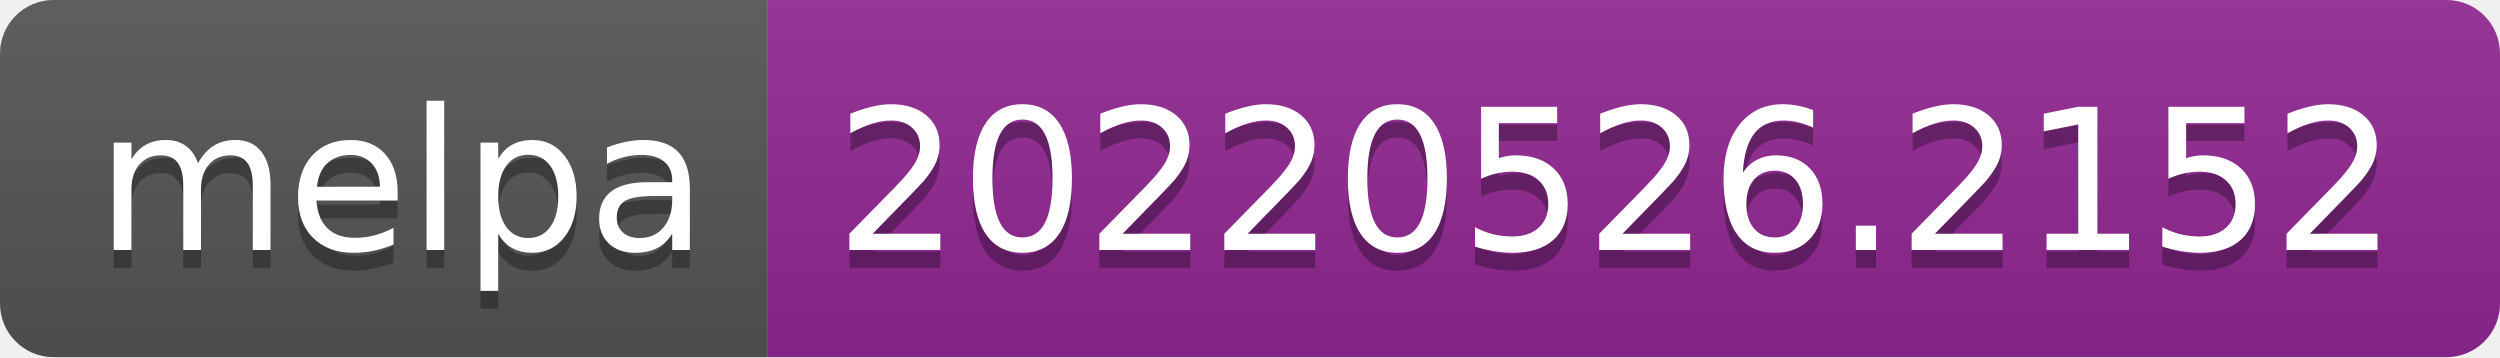
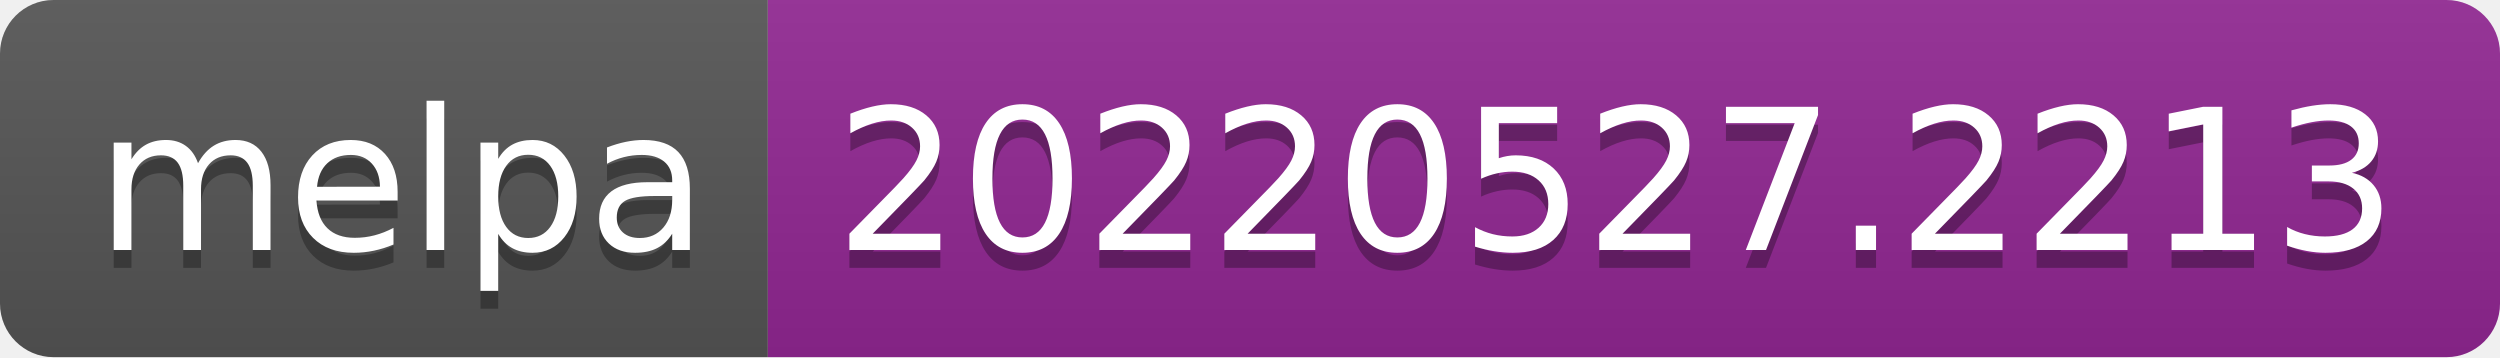
- <svg xmlns="http://www.w3.org/2000/svg" width="140" height="20" role="img" aria-label="melpa: 20220526.2152">
+ <svg xmlns="http://www.w3.org/2000/svg" width="140" height="20" role="img" aria-label="melpa: 20220527.2213">
  <linearGradient id="s" x2="0" y2="100%">
    <stop offset="0" stop-color="#bbb" stop-opacity=".1" />
    <stop offset="1" stop-opacity=".1" />
  </linearGradient>
  <clipPath id="r">
    <rect width="140" height="20" rx="3" fill="#fff" />
  </clipPath>
  <g clip-path="url(#r)">
    <rect width="43" height="20" fill="#555" />
    <rect x="43" width="97" height="20" fill="#922793" />
    <rect width="140" height="20" fill="url(#s)" />
  </g>
  <g fill="#fff" text-anchor="middle" font-family="Verdana,Geneva,DejaVu Sans,sans-serif" text-rendering="geometricPrecision" font-size="110">
    <text aria-hidden="true" x="225" y="150" fill="#010101" fill-opacity=".3" transform="scale(.1)" textLength="330">melpa</text>
    <text x="225" y="140" transform="scale(.1)" fill="#fff" textLength="330">melpa</text>
-     <text aria-hidden="true" x="905" y="150" fill="#010101" fill-opacity=".3" transform="scale(.1)" textLength="870">20220526.2152</text>
-     <text x="905" y="140" transform="scale(.1)" fill="#fff" textLength="870">20220526.2152</text>
+     <text aria-hidden="true" x="905" y="150" fill="#010101" fill-opacity=".3" transform="scale(.1)" textLength="870">20220527.2213</text>
+     <text x="905" y="140" transform="scale(.1)" fill="#fff" textLength="870">20220527.2213</text>
  </g>
</svg>
